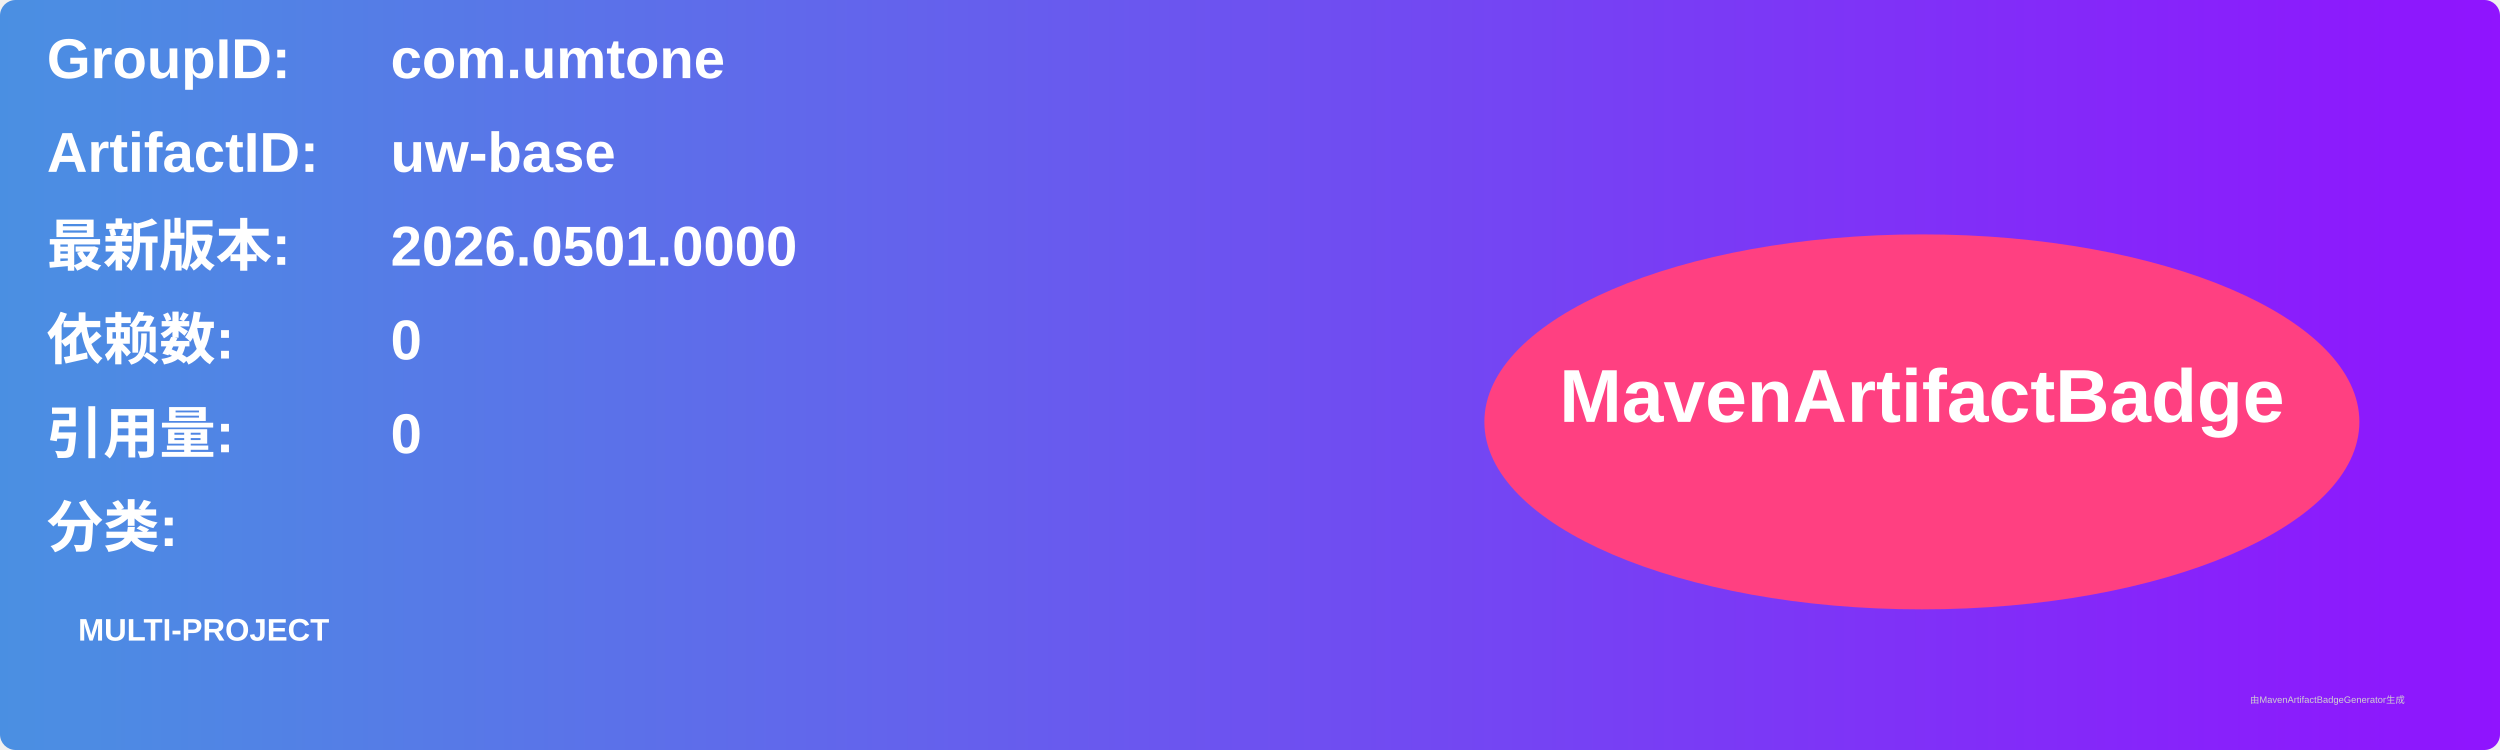
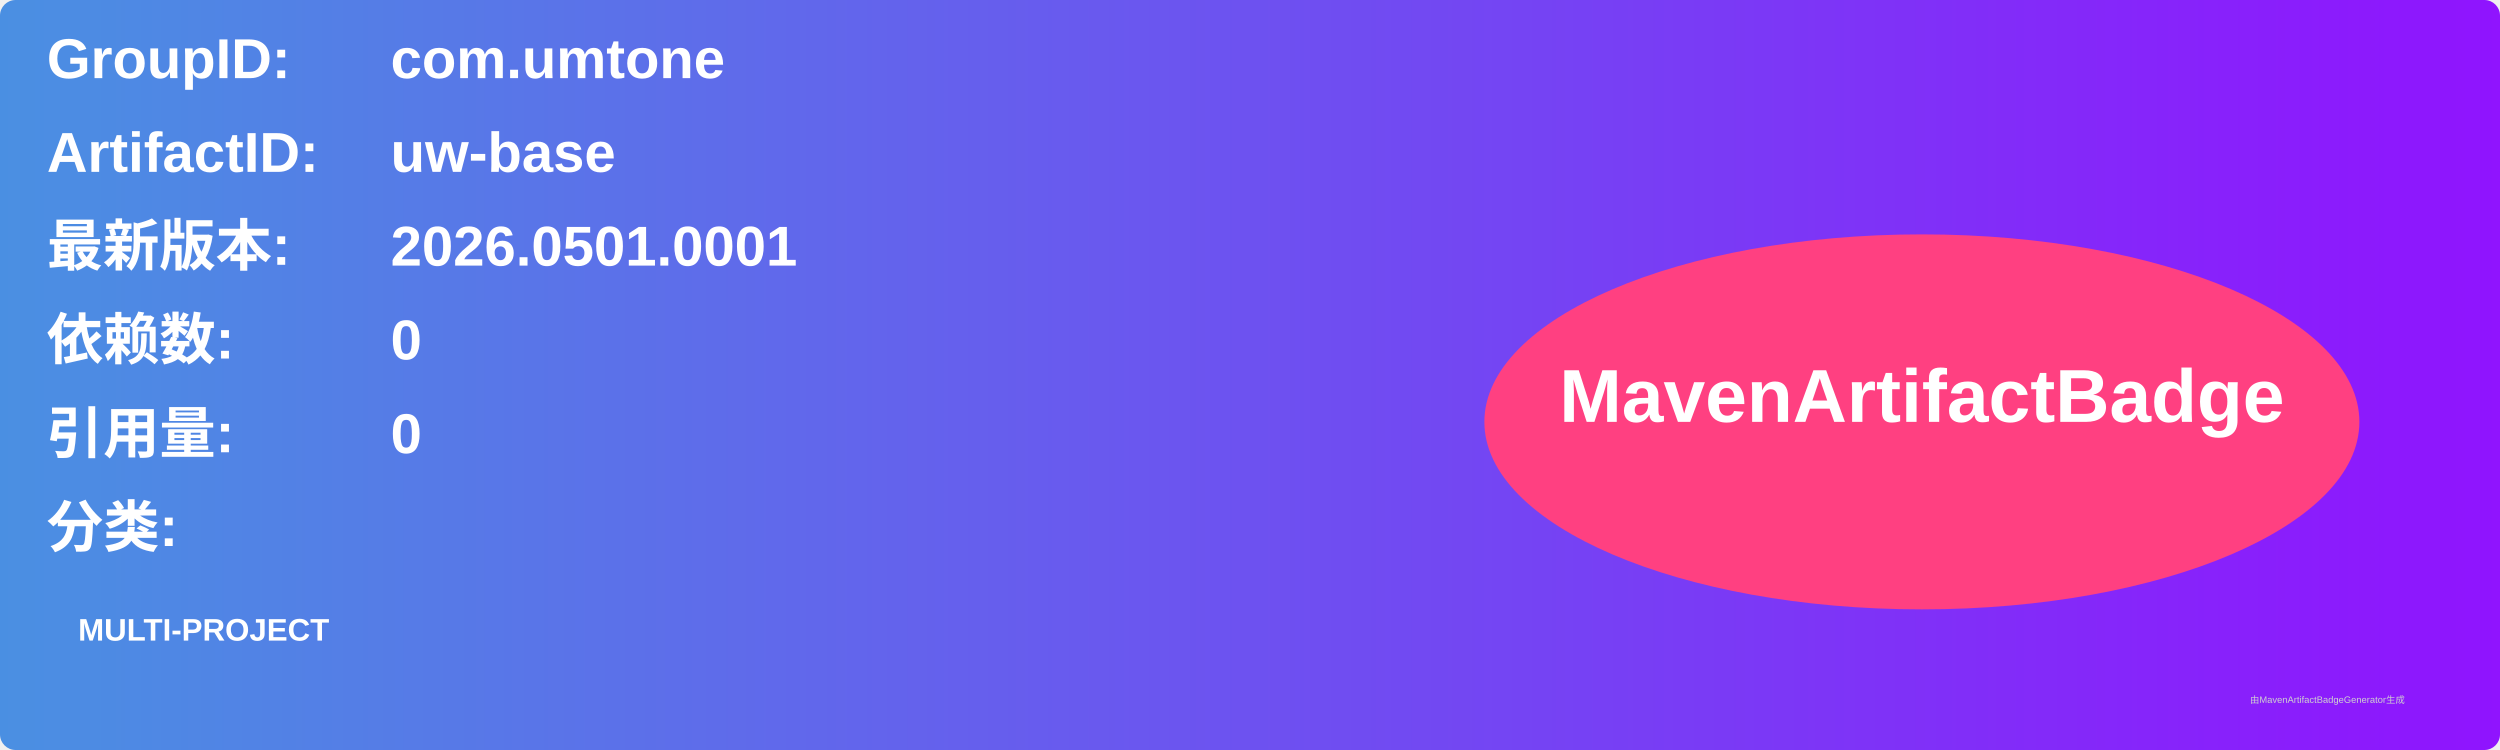
<svg xmlns="http://www.w3.org/2000/svg" width="800" height="240" viewBox="0 0 800 240">
  <linearGradient id="grad" x1="0%" y1="0%" x2="100%" y2="0%">
    <stop offset="0%" stop-color="#4a90e2" />
    <stop offset="100%" stop-color="#9013fe" />
  </linearGradient>
  <rect width="100%" height="100%" rx="5" ry="5" fill="url(#grad)" />
  <g transform="translate(15, 15)">
    <text x="0" y="10" font-family="Arial" font-size="18" fill="white" font-weight="bold" width="260">GroupID:</text>
    <text x="110" y="10" font-family="Arial" font-size="18" fill="white" font-weight="bold" width="460">com.umtone</text>
    <text x="0" y="40" font-family="Arial" font-size="18" fill="white" font-weight="bold" width="260">ArtifactID:</text>
    <text x="110" y="40" font-family="Arial" font-size="18" fill="white" font-weight="bold" width="460">uw-base</text>
    <text x="0" y="70" font-family="Arial" font-size="18" fill="white" font-weight="bold">最新版本:</text>
    <text x="110" y="70" font-family="Arial" font-size="18" fill="white" font-weight="bold">
-       <tspan font-weight="bold">2026.0501.0000</tspan>
+       <tspan font-weight="bold">2026.0501.0001</tspan>
    </text>
    <text x="0" y="100" font-family="Arial" font-size="18" fill="white" font-weight="bold">依赖数: </text>
    <text x="110" y="100" font-family="Arial" font-size="18" fill="white">
      <tspan font-weight="bold">0</tspan>
    </text>
    <text x="0" y="130" font-family="Arial" font-size="18" fill="white" font-weight="bold">引用量: </text>
    <text x="110" y="130" font-family="Arial" font-size="18" fill="white">
      <tspan font-weight="bold">0</tspan>
    </text>
    <text x="0" y="160" font-family="Arial" font-size="18" fill="white" font-weight="bold">分类:</text>
    <text x="10" y="190" font-family="Arial" font-size="10" fill="white">
      <tspan font-weight="bold">MULTI-PROJECT</tspan>
    </text>
    <ellipse cx="600" cy="120" rx="140" ry="60" fill="#ff4081" />
    <text x="600" y="120" text-anchor="middle" font-family="Arial" font-size="24" fill="white" font-weight="bold">MavenArtifactBadge</text>
  </g>
  <text x="720" y="225" font-family="Arial" font-size="3" fill="#d0d0d0">由MavenArtifactBadgeGenerator生成</text>
</svg>
